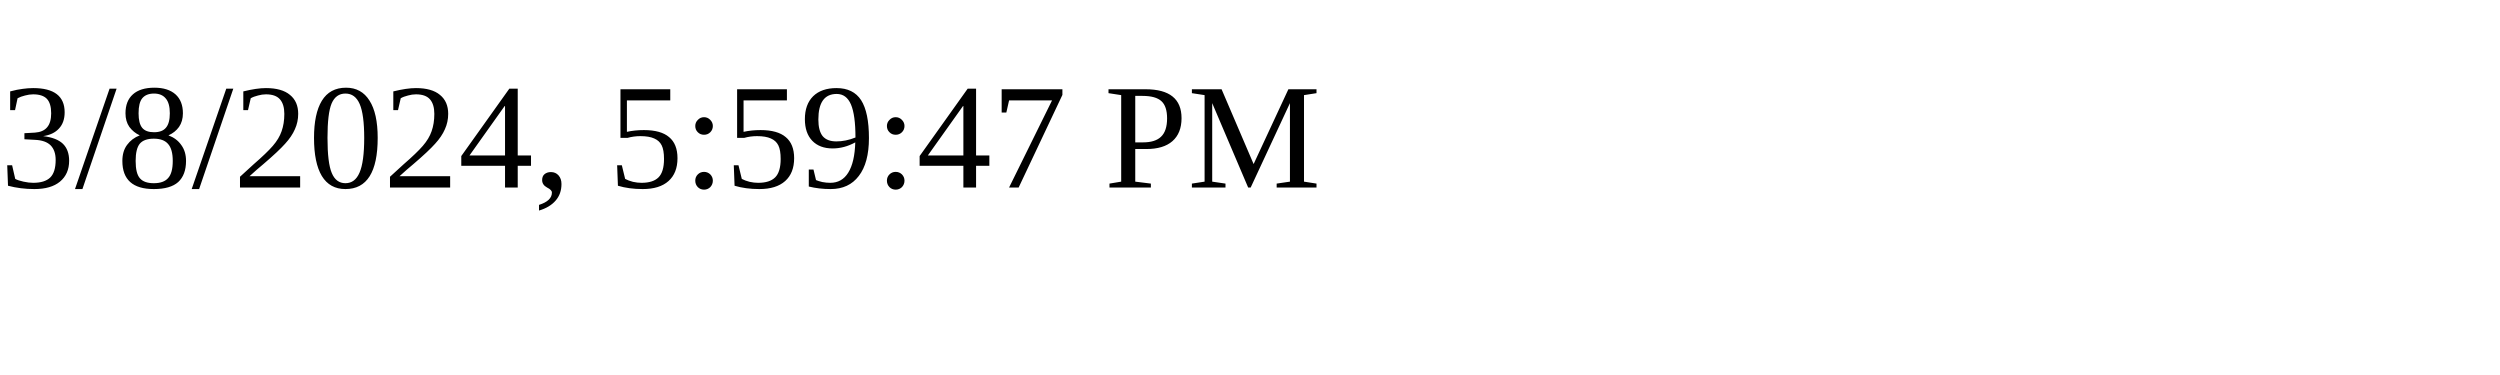
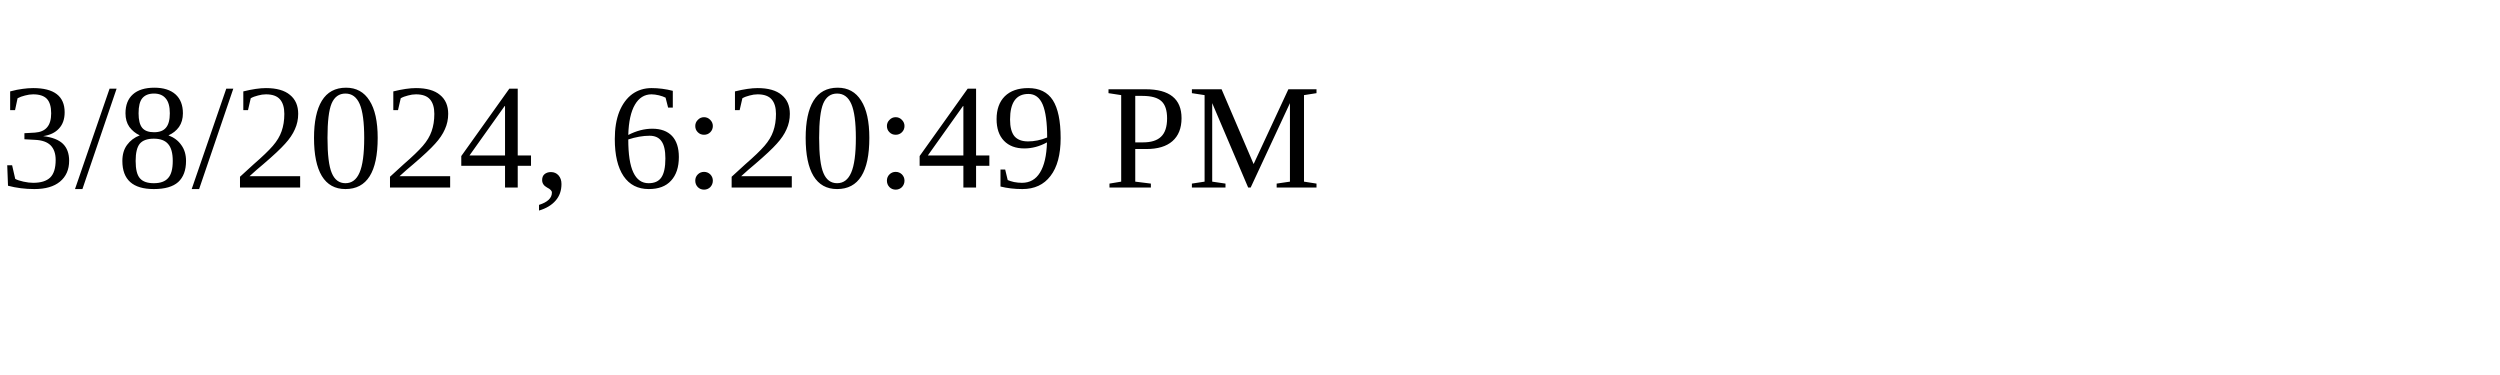
<svg xmlns="http://www.w3.org/2000/svg" height="30" width="200">
-   <text x="0" y="15">3/8/2024, 5:59:47 PM</text>
+   <text x="0" y="15">3/8/2024, 6:20:49 PM</text>
</svg>
